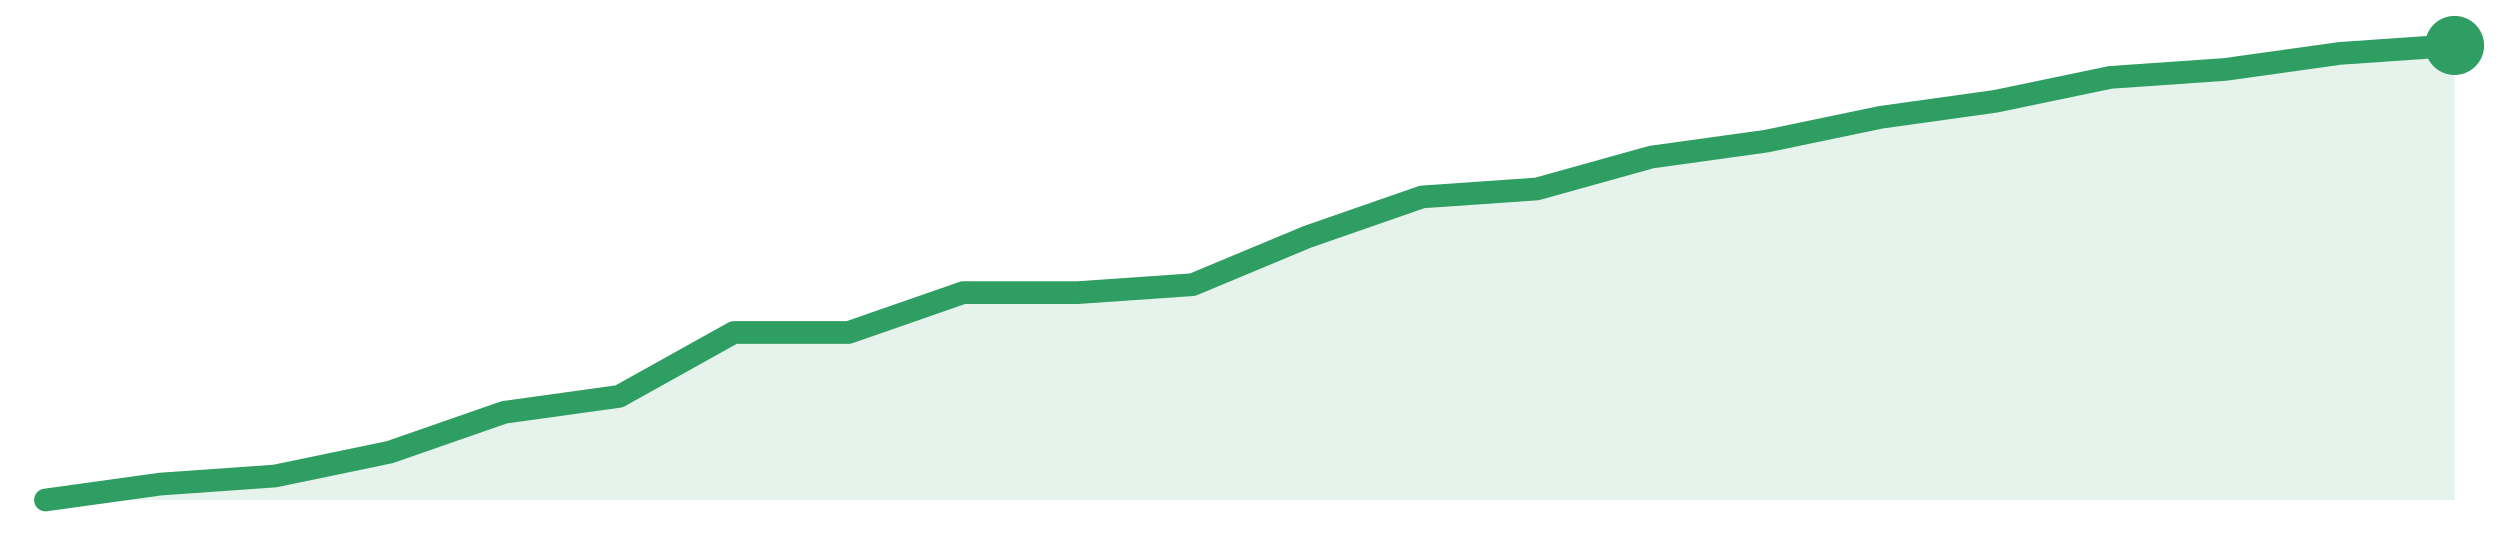
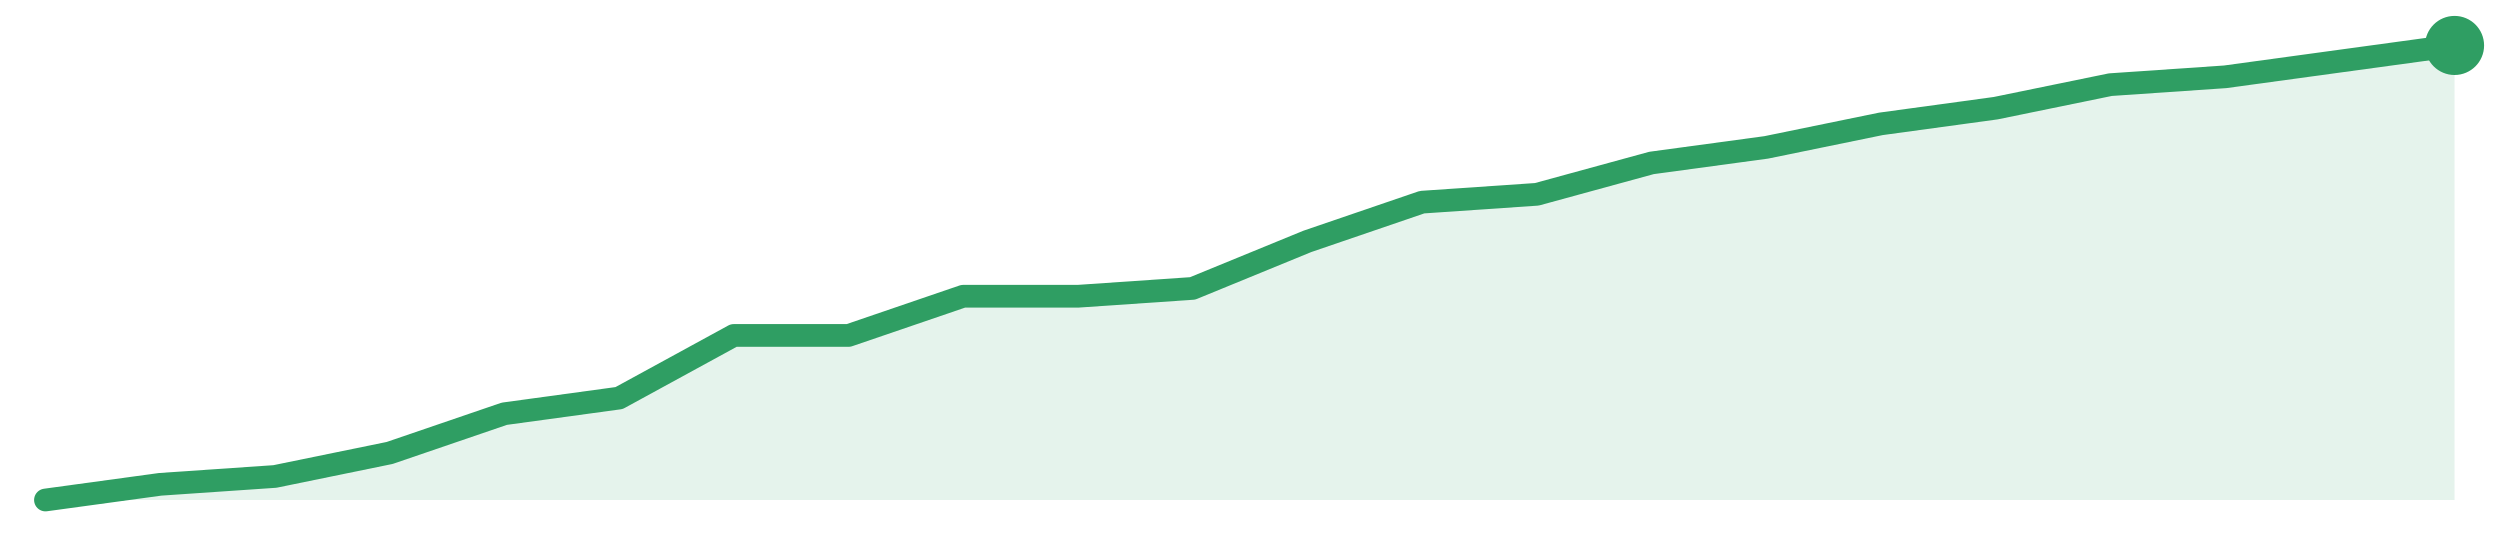
<svg xmlns="http://www.w3.org/2000/svg" width="220" height="48" viewBox="0 0 220 48" role="img" aria-label="trend">
-   <path d="M4.0,44.0 L4.0,44.0 L14.1,42.6 L24.19,41.89 L34.29,39.79 L44.38,36.28 L54.48,34.88 L64.57,29.26 L74.67,29.26 L84.76,25.75 L94.86,25.75 L104.95,25.05 L115.05,20.84 L125.14,17.33 L135.24,16.63 L145.33,13.82 L155.43,12.42 L165.52,10.32 L175.62,8.91 L185.71,6.81 L195.81,6.11 L205.9,4.7 L216.0,4.0 L216.0,44.0 Z" fill="#2f9e631f" />
-   <path d="M4.0,44.0 L14.1,42.6 L24.19,41.89 L34.29,39.79 L44.38,36.28 L54.48,34.88 L64.57,29.26 L74.67,29.26 L84.76,25.75 L94.86,25.75 L104.95,25.05 L115.05,20.84 L125.14,17.33 L135.24,16.63 L145.33,13.82 L155.43,12.42 L165.52,10.32 L175.62,8.91 L185.71,6.81 L195.81,6.11 L205.9,4.7 L216.0,4.0" fill="none" stroke="#2f9e63" stroke-width="2" stroke-linejoin="round" stroke-linecap="round" />
+   <path d="M4.0,44.0 L4.0,44.0 L14.1,42.62 L24.19,41.93 L34.29,39.86 L44.38,36.41 L54.48,35.03 L64.57,29.52 L74.67,29.52 L84.76,26.07 L94.86,26.07 L104.95,25.38 L115.05,21.24 L125.14,17.79 L135.24,17.1 L145.33,14.34 L155.43,12.97 L165.52,10.9 L175.62,9.52 L185.71,7.45 L195.81,6.76 L205.9,5.38 L216.0,4.0 L216.0,44.0 Z" fill="#2f9e631f" />
+   <path d="M4.0,44.0 L14.1,42.62 L24.19,41.93 L34.29,39.86 L44.38,36.41 L54.48,35.03 L64.57,29.52 L74.67,29.52 L84.76,26.07 L94.86,26.07 L104.95,25.38 L115.05,21.24 L125.14,17.79 L135.24,17.1 L145.33,14.34 L155.43,12.97 L165.52,10.9 L175.62,9.52 L185.71,7.45 L195.81,6.76 L205.9,5.38 L216.0,4.0" fill="none" stroke="#2f9e63" stroke-width="2" stroke-linejoin="round" stroke-linecap="round" />
  <circle cx="216.0" cy="4.0" r="2.6" fill="#2f9e63" />
</svg>
